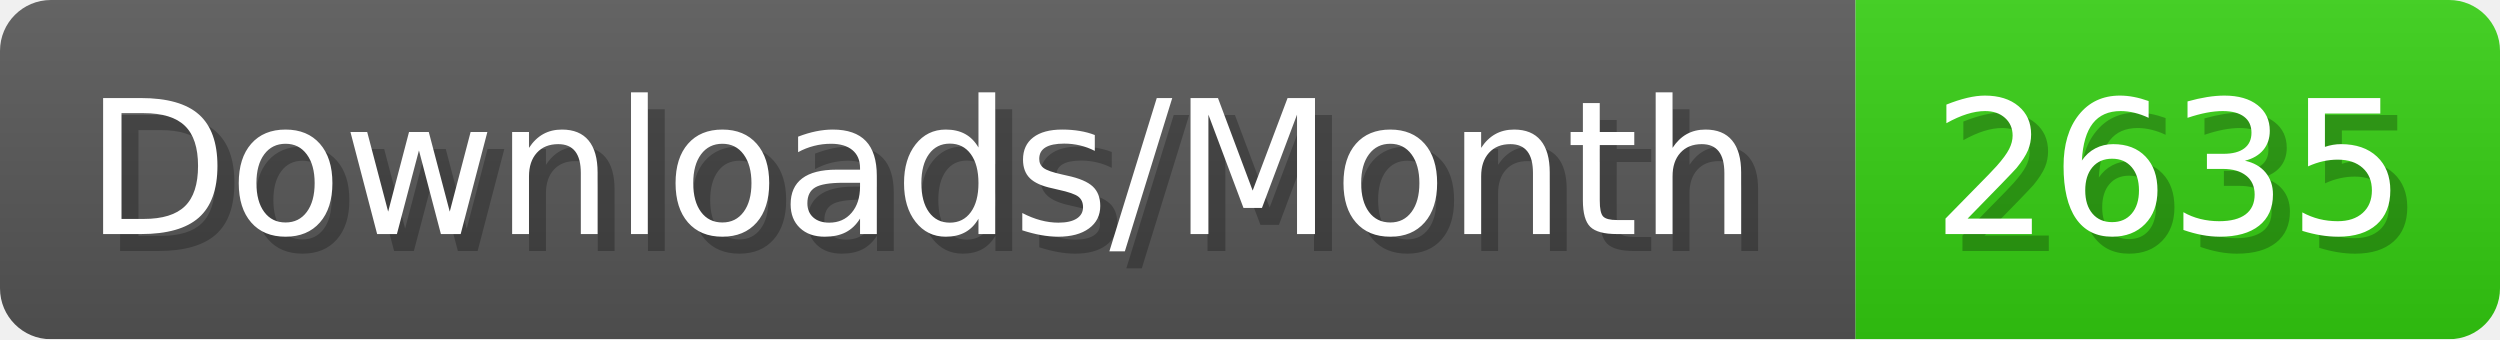
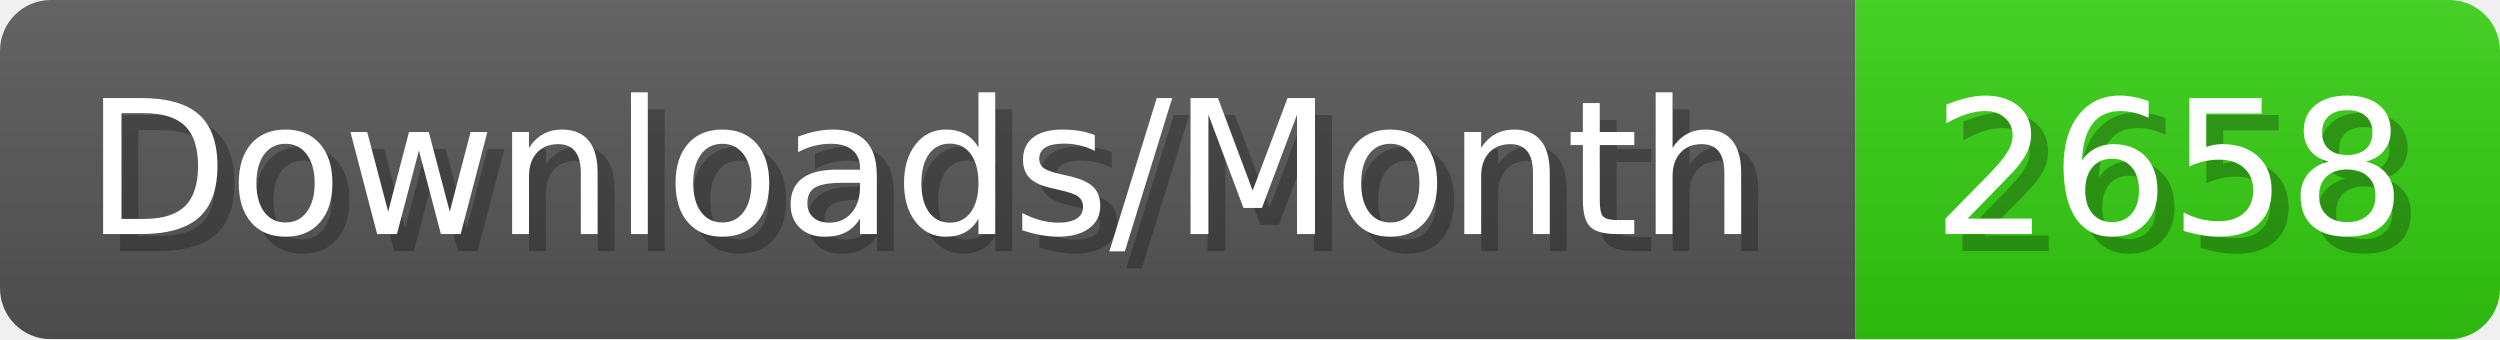
- <svg xmlns="http://www.w3.org/2000/svg" width="147.4" height="20" viewBox="0 0 1474 200" role="img" aria-label="Downloads/Month: 2635">
+ <svg xmlns="http://www.w3.org/2000/svg" width="147.4" height="20" viewBox="0 0 1474 200" role="img" aria-label="Downloads/Month: 2658">
  <linearGradient id="YlXUI" x2="0" y2="100%">
    <stop offset="0" stop-opacity=".1" stop-color="#EEE" />
    <stop offset="1" stop-opacity=".1" />
  </linearGradient>
  <mask id="JHhop">
    <rect width="1474" height="200" rx="30" fill="#FFF" />
  </mask>
  <g mask="url(#JHhop)">
    <rect width="1094" height="200" fill="#555" />
    <rect width="380" height="200" fill="#3C1" x="1094" />
    <rect width="1474" height="200" fill="url(#YlXUI)" />
  </g>
  <g aria-hidden="true" fill="#fff" text-anchor="start" font-family="Verdana,DejaVu Sans,sans-serif" font-size="110">
    <text x="60" y="148" textLength="994" fill="#000" opacity="0.25">Downloads/Month</text>
    <text x="50" y="138" textLength="994">Downloads/Month</text>
-     <text x="1149" y="148" textLength="280" fill="#000" opacity="0.25">2635</text>
-     <text x="1139" y="138" textLength="280">2635</text>
+     <text x="1149" y="148" textLength="280" fill="#000" opacity="0.25">2658</text>
+     <text x="1139" y="138" textLength="280">2658</text>
  </g>
</svg>
